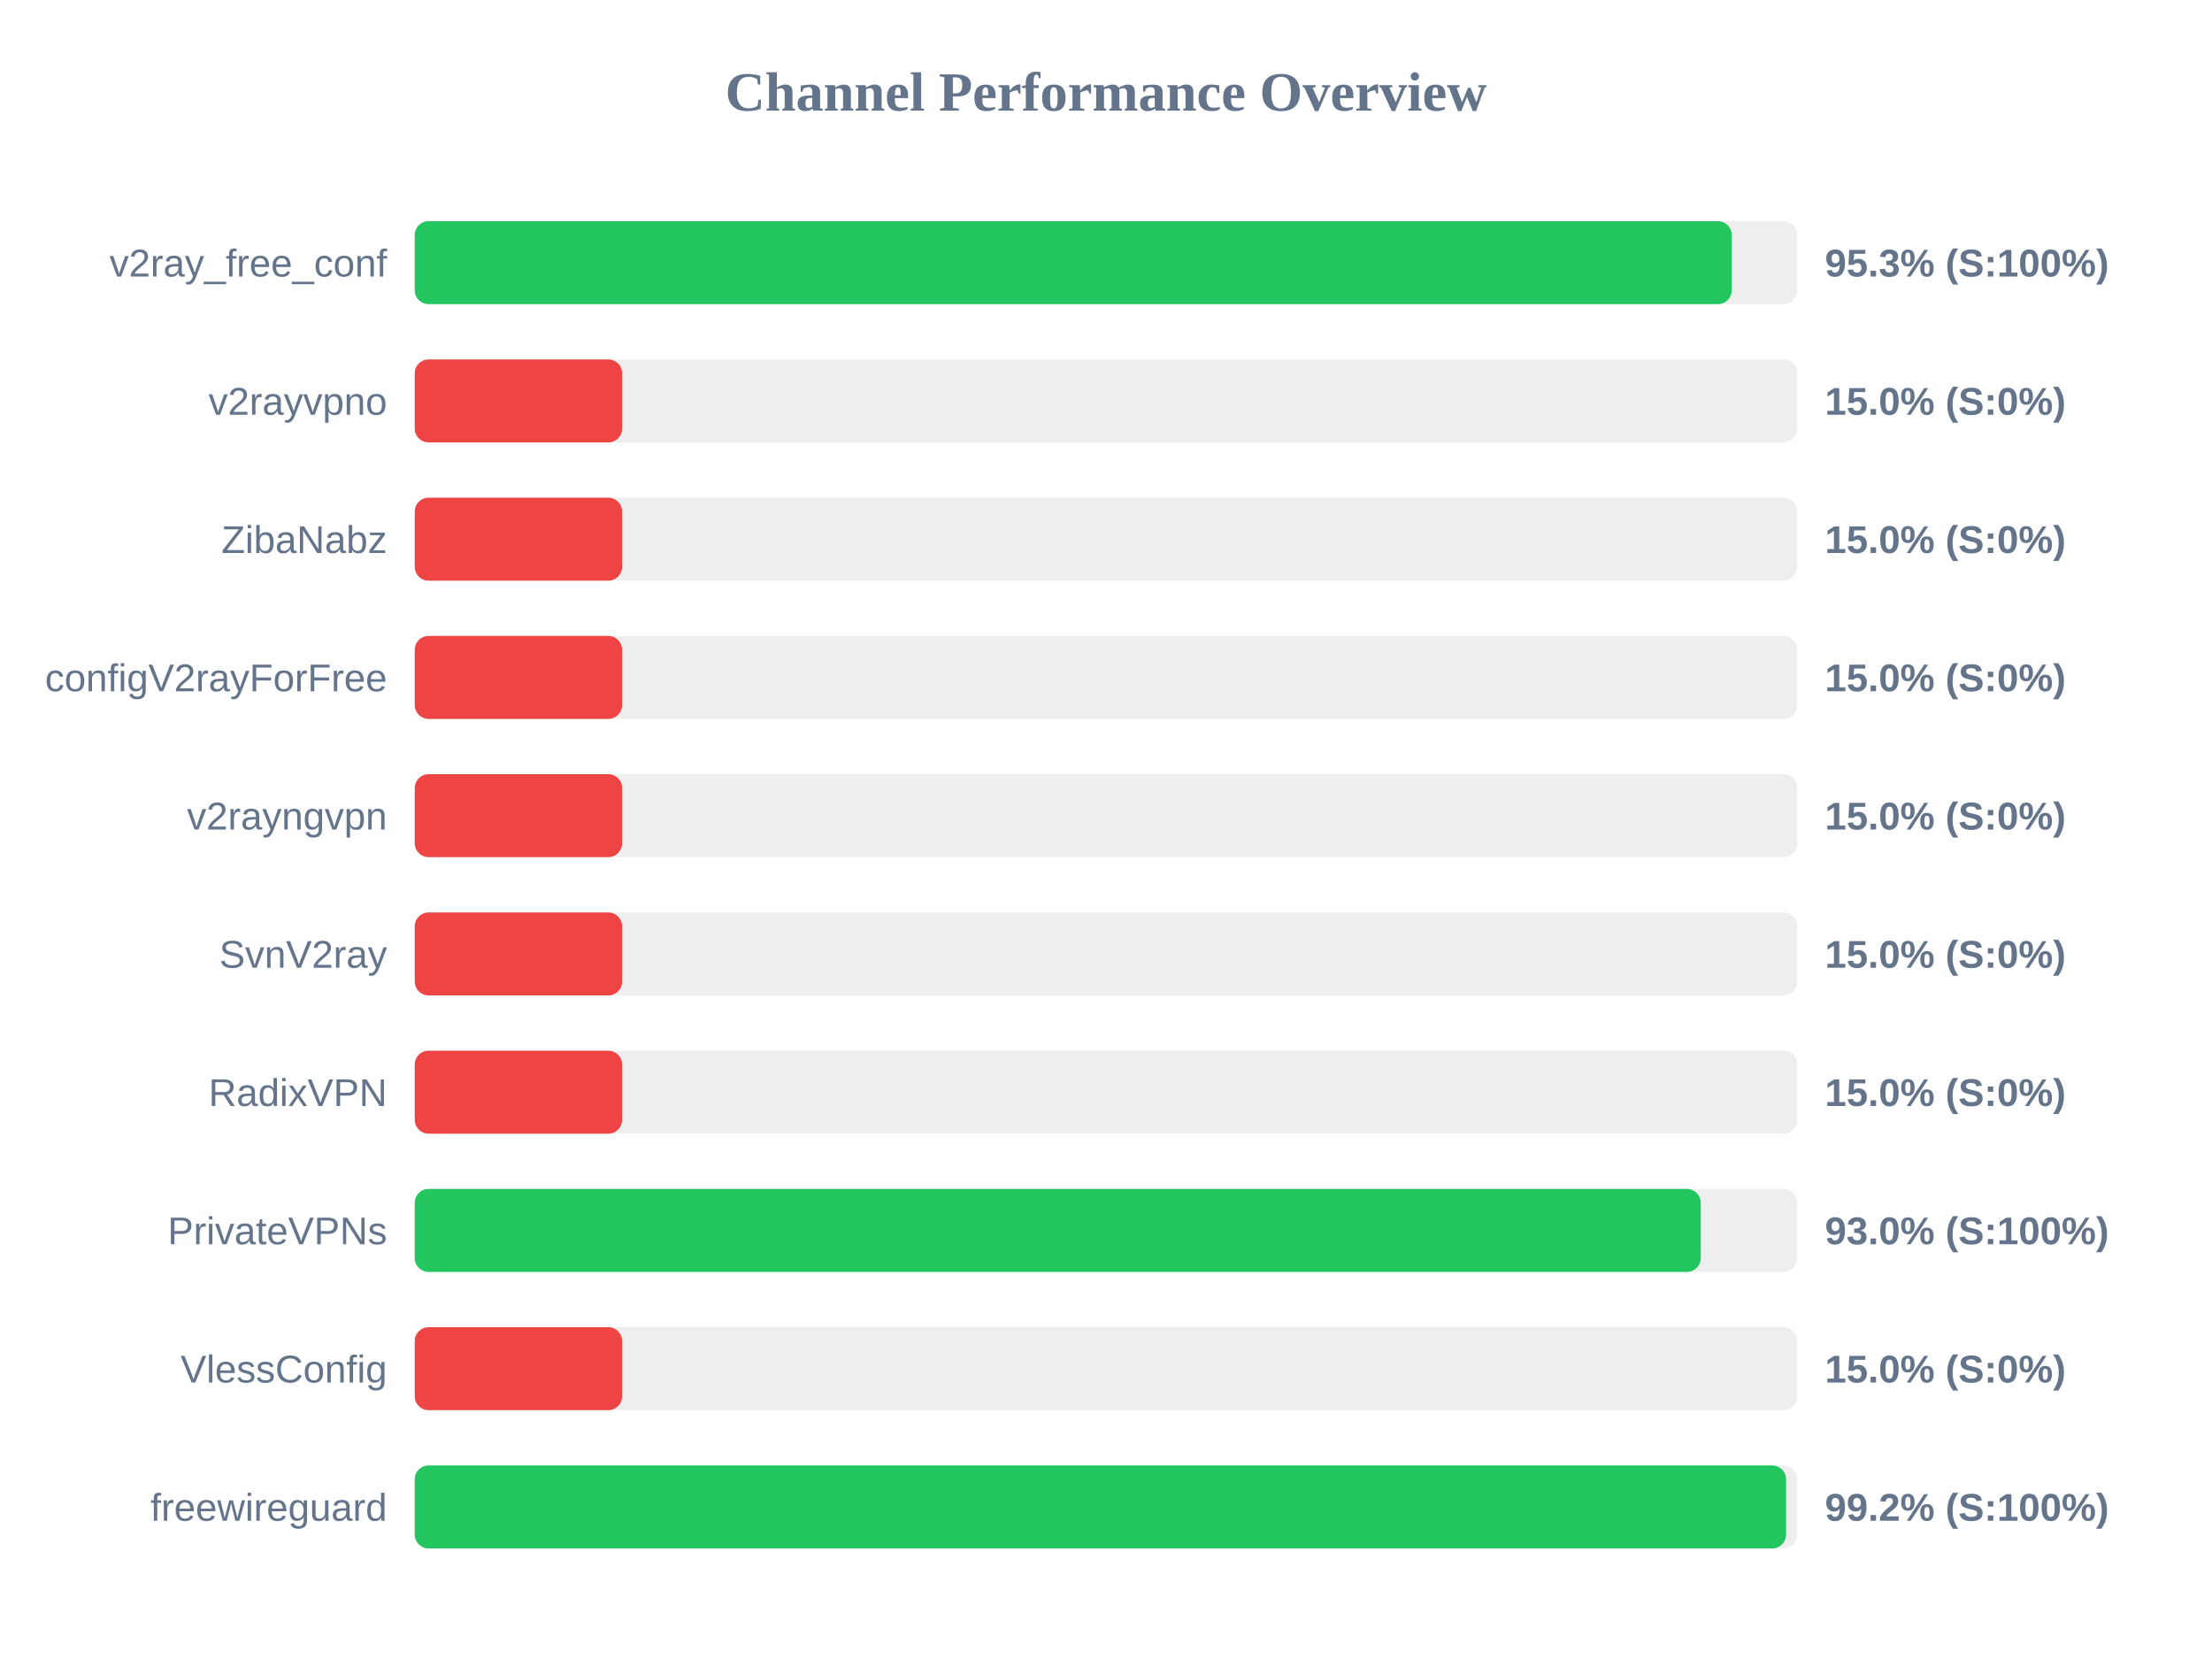
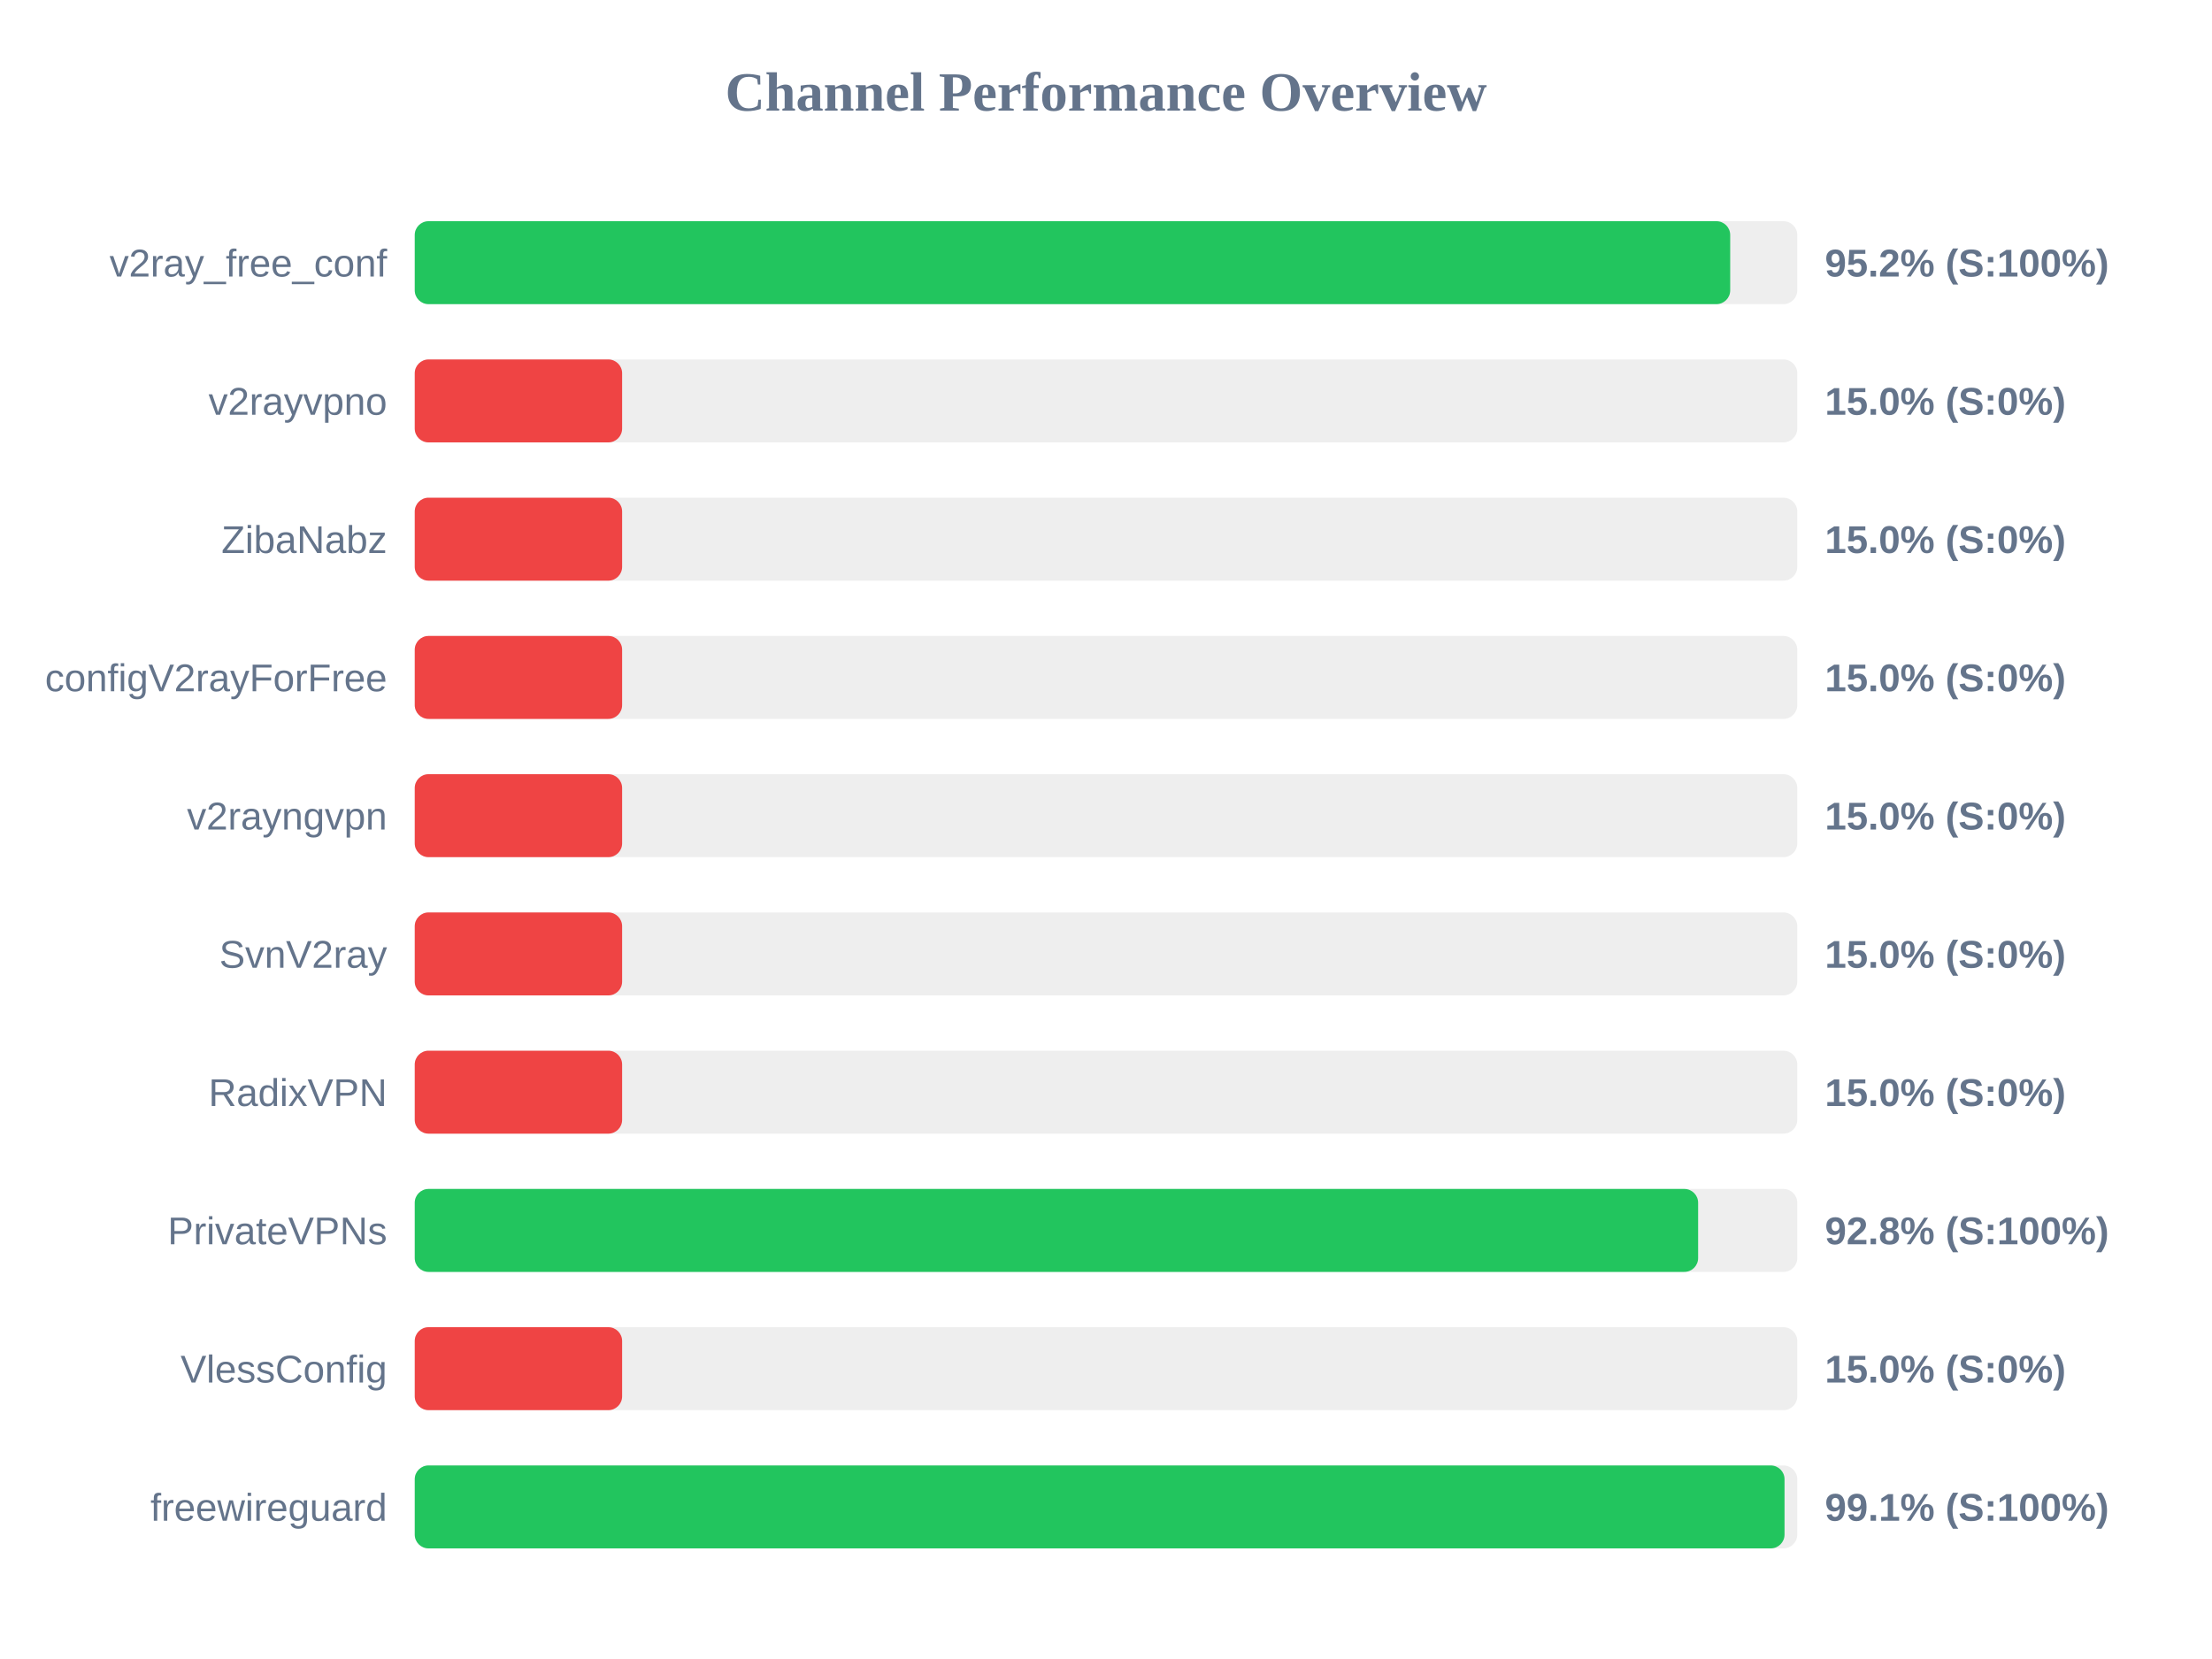
<svg xmlns="http://www.w3.org/2000/svg" width="800" height="600" version="1.1">
  <style>
        .row { font: 14px Arial; fill: #64748b; }
        .score { font: bold 14px Arial; fill: #64748b; }
    </style>
  <text x="400" y="40" text-anchor="middle" font-size="20px" font-weight="bold" fill="#64748b">Channel Performance Overview</text>
  <rect x="150" y="80" width="500" height="30" fill="#eee" rx="5" />
-   <rect x="150" y="80" width="476.3" height="30" fill="#22c55e" rx="5" />
+   <rect x="150" y="80" width="475.75" height="30" fill="#22c55e" rx="5" />
  <text x="140" y="100" text-anchor="end" class="row">v2ray_free_conf</text>
-   <text x="660" y="100" text-anchor="start" class="score">95.3% (S:100%)</text>
+   <text x="660" y="100" text-anchor="start" class="score">95.2% (S:100%)</text>
  <rect x="150" y="130" width="500" height="30" fill="#eee" rx="5" />
  <rect x="150" y="130" width="75.0" height="30" fill="#ef4444" rx="5" />
  <text x="140" y="150" text-anchor="end" class="row">v2rayvpno</text>
  <text x="660" y="150" text-anchor="start" class="score">15.0% (S:0%)</text>
  <rect x="150" y="180" width="500" height="30" fill="#eee" rx="5" />
  <rect x="150" y="180" width="75.0" height="30" fill="#ef4444" rx="5" />
  <text x="140" y="200" text-anchor="end" class="row">ZibaNabz</text>
  <text x="660" y="200" text-anchor="start" class="score">15.0% (S:0%)</text>
  <rect x="150" y="230" width="500" height="30" fill="#eee" rx="5" />
  <rect x="150" y="230" width="75.0" height="30" fill="#ef4444" rx="5" />
  <text x="140" y="250" text-anchor="end" class="row">configV2rayForFree</text>
  <text x="660" y="250" text-anchor="start" class="score">15.0% (S:0%)</text>
  <rect x="150" y="280" width="500" height="30" fill="#eee" rx="5" />
  <rect x="150" y="280" width="75.0" height="30" fill="#ef4444" rx="5" />
  <text x="140" y="300" text-anchor="end" class="row">v2rayngvpn</text>
  <text x="660" y="300" text-anchor="start" class="score">15.0% (S:0%)</text>
  <rect x="150" y="330" width="500" height="30" fill="#eee" rx="5" />
  <rect x="150" y="330" width="75.0" height="30" fill="#ef4444" rx="5" />
  <text x="140" y="350" text-anchor="end" class="row">SvnV2ray</text>
  <text x="660" y="350" text-anchor="start" class="score">15.0% (S:0%)</text>
  <rect x="150" y="380" width="500" height="30" fill="#eee" rx="5" />
  <rect x="150" y="380" width="75.0" height="30" fill="#ef4444" rx="5" />
  <text x="140" y="400" text-anchor="end" class="row">RadixVPN</text>
  <text x="660" y="400" text-anchor="start" class="score">15.0% (S:0%)</text>
  <rect x="150" y="430" width="500" height="30" fill="#eee" rx="5" />
-   <rect x="150" y="430" width="465.1" height="30" fill="#22c55e" rx="5" />
+   <rect x="150" y="430" width="464.15" height="30" fill="#22c55e" rx="5" />
  <text x="140" y="450" text-anchor="end" class="row">PrivateVPNs</text>
-   <text x="660" y="450" text-anchor="start" class="score">93.0% (S:100%)</text>
+   <text x="660" y="450" text-anchor="start" class="score">92.8% (S:100%)</text>
  <rect x="150" y="480" width="500" height="30" fill="#eee" rx="5" />
  <rect x="150" y="480" width="75.0" height="30" fill="#ef4444" rx="5" />
  <text x="140" y="500" text-anchor="end" class="row">VlessConfig</text>
  <text x="660" y="500" text-anchor="start" class="score">15.0% (S:0%)</text>
  <rect x="150" y="530" width="500" height="30" fill="#eee" rx="5" />
-   <rect x="150" y="530" width="495.95" height="30" fill="#22c55e" rx="5" />
+   <rect x="150" y="530" width="495.4" height="30" fill="#22c55e" rx="5" />
  <text x="140" y="550" text-anchor="end" class="row">freewireguard</text>
-   <text x="660" y="550" text-anchor="start" class="score">99.2% (S:100%)</text>
+   <text x="660" y="550" text-anchor="start" class="score">99.1% (S:100%)</text>
</svg>
